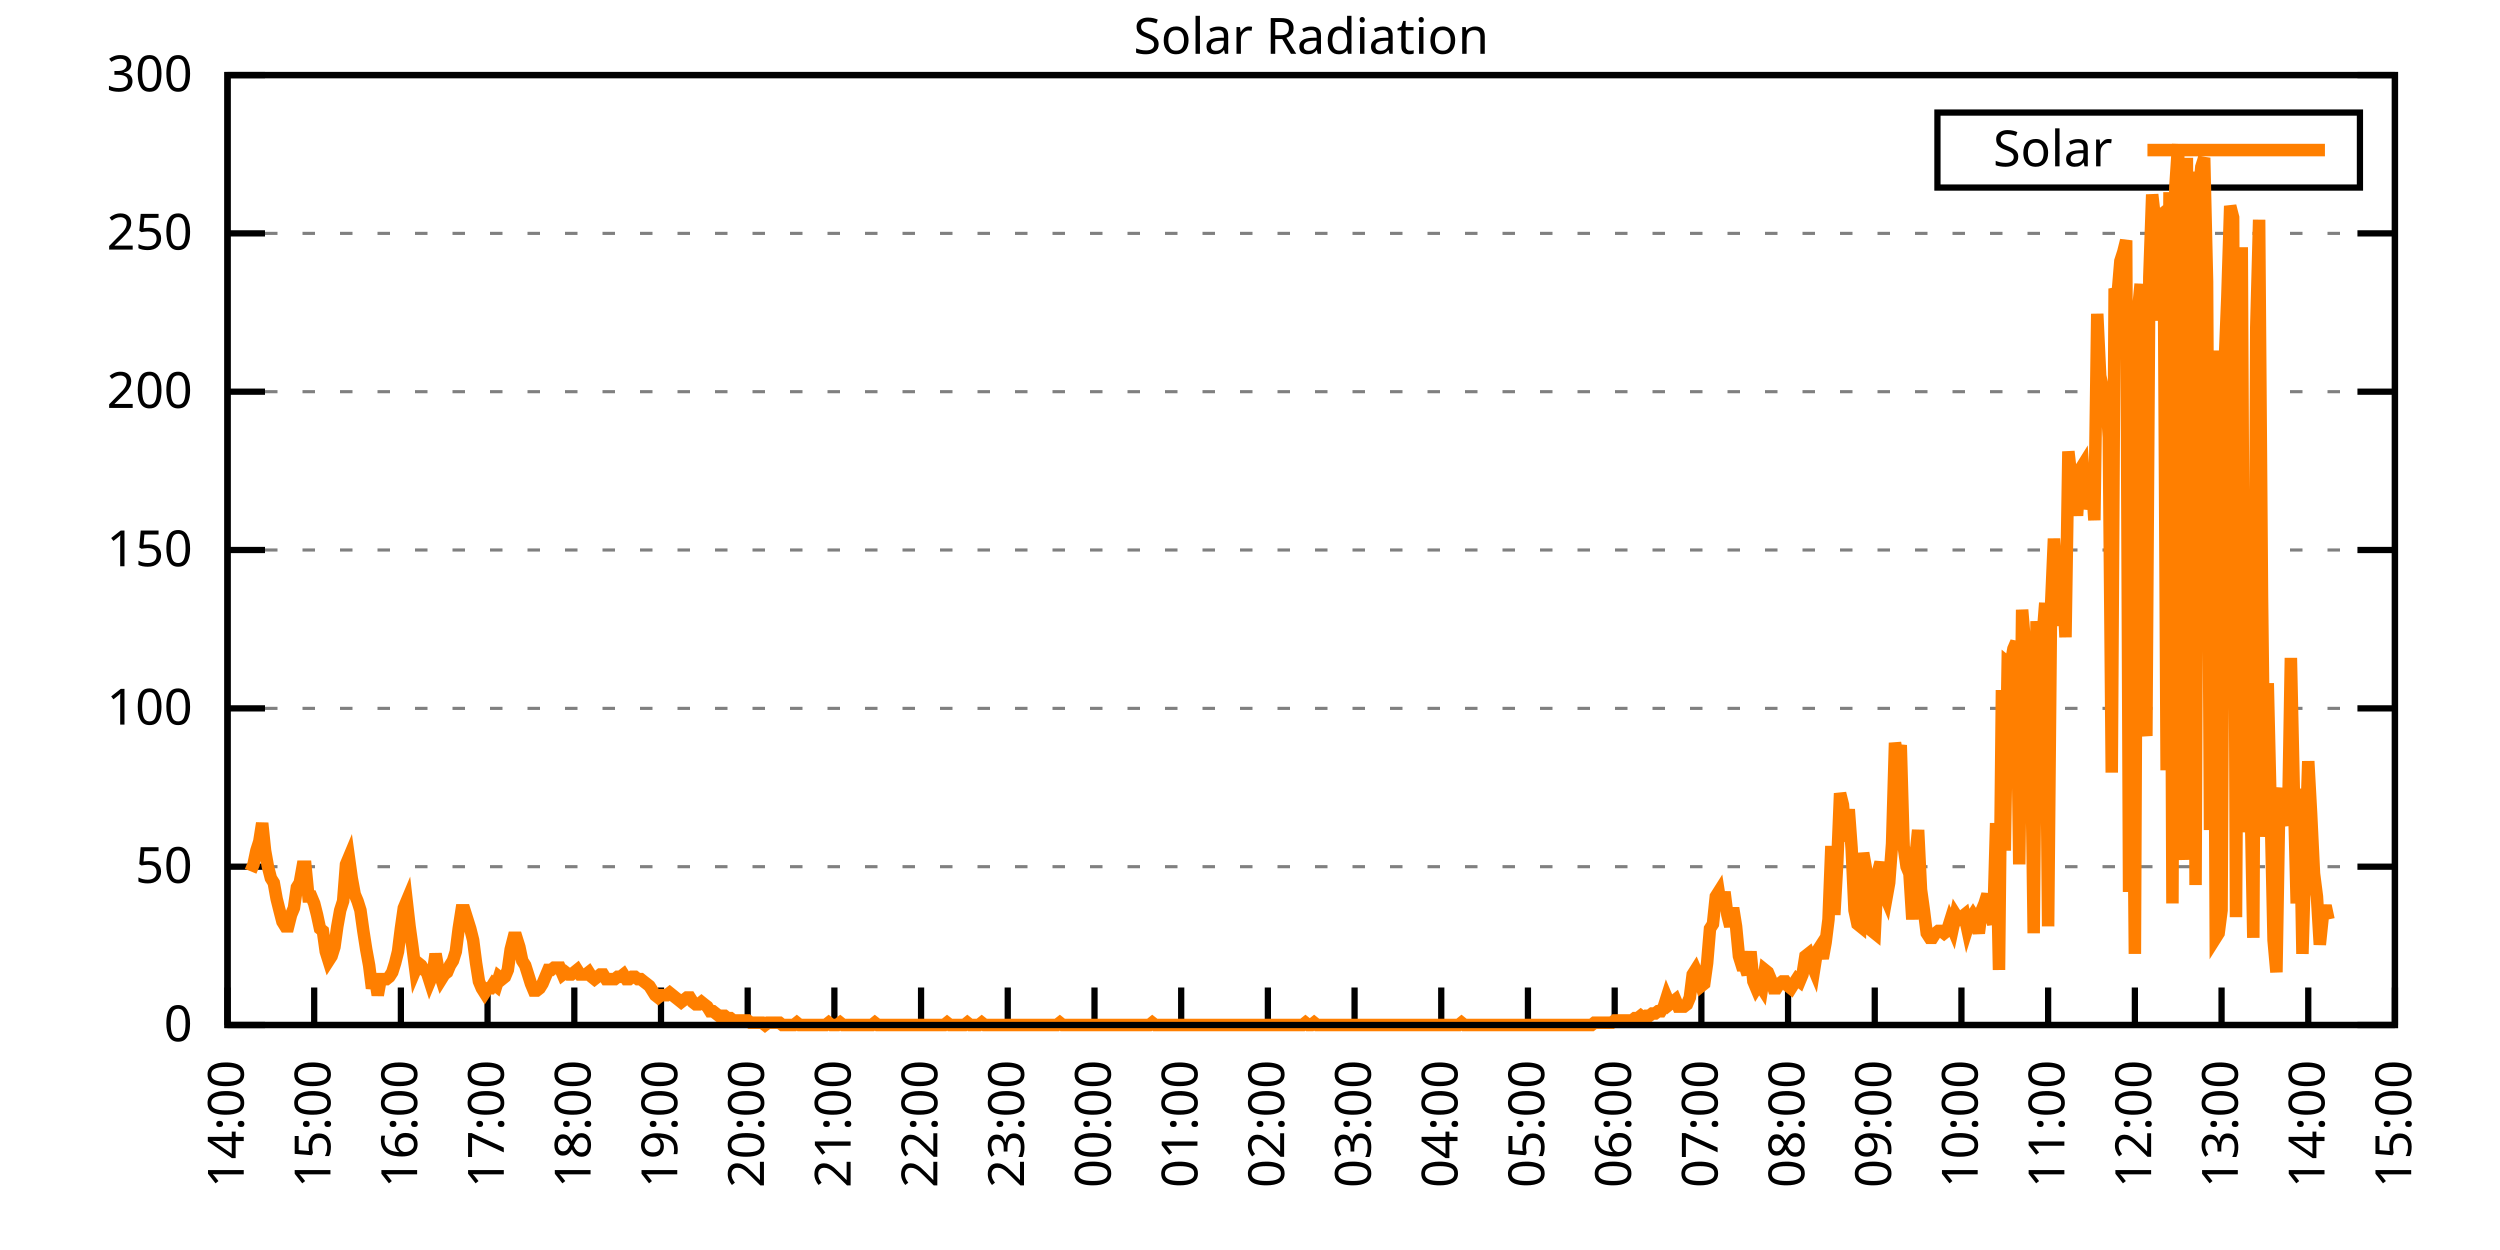
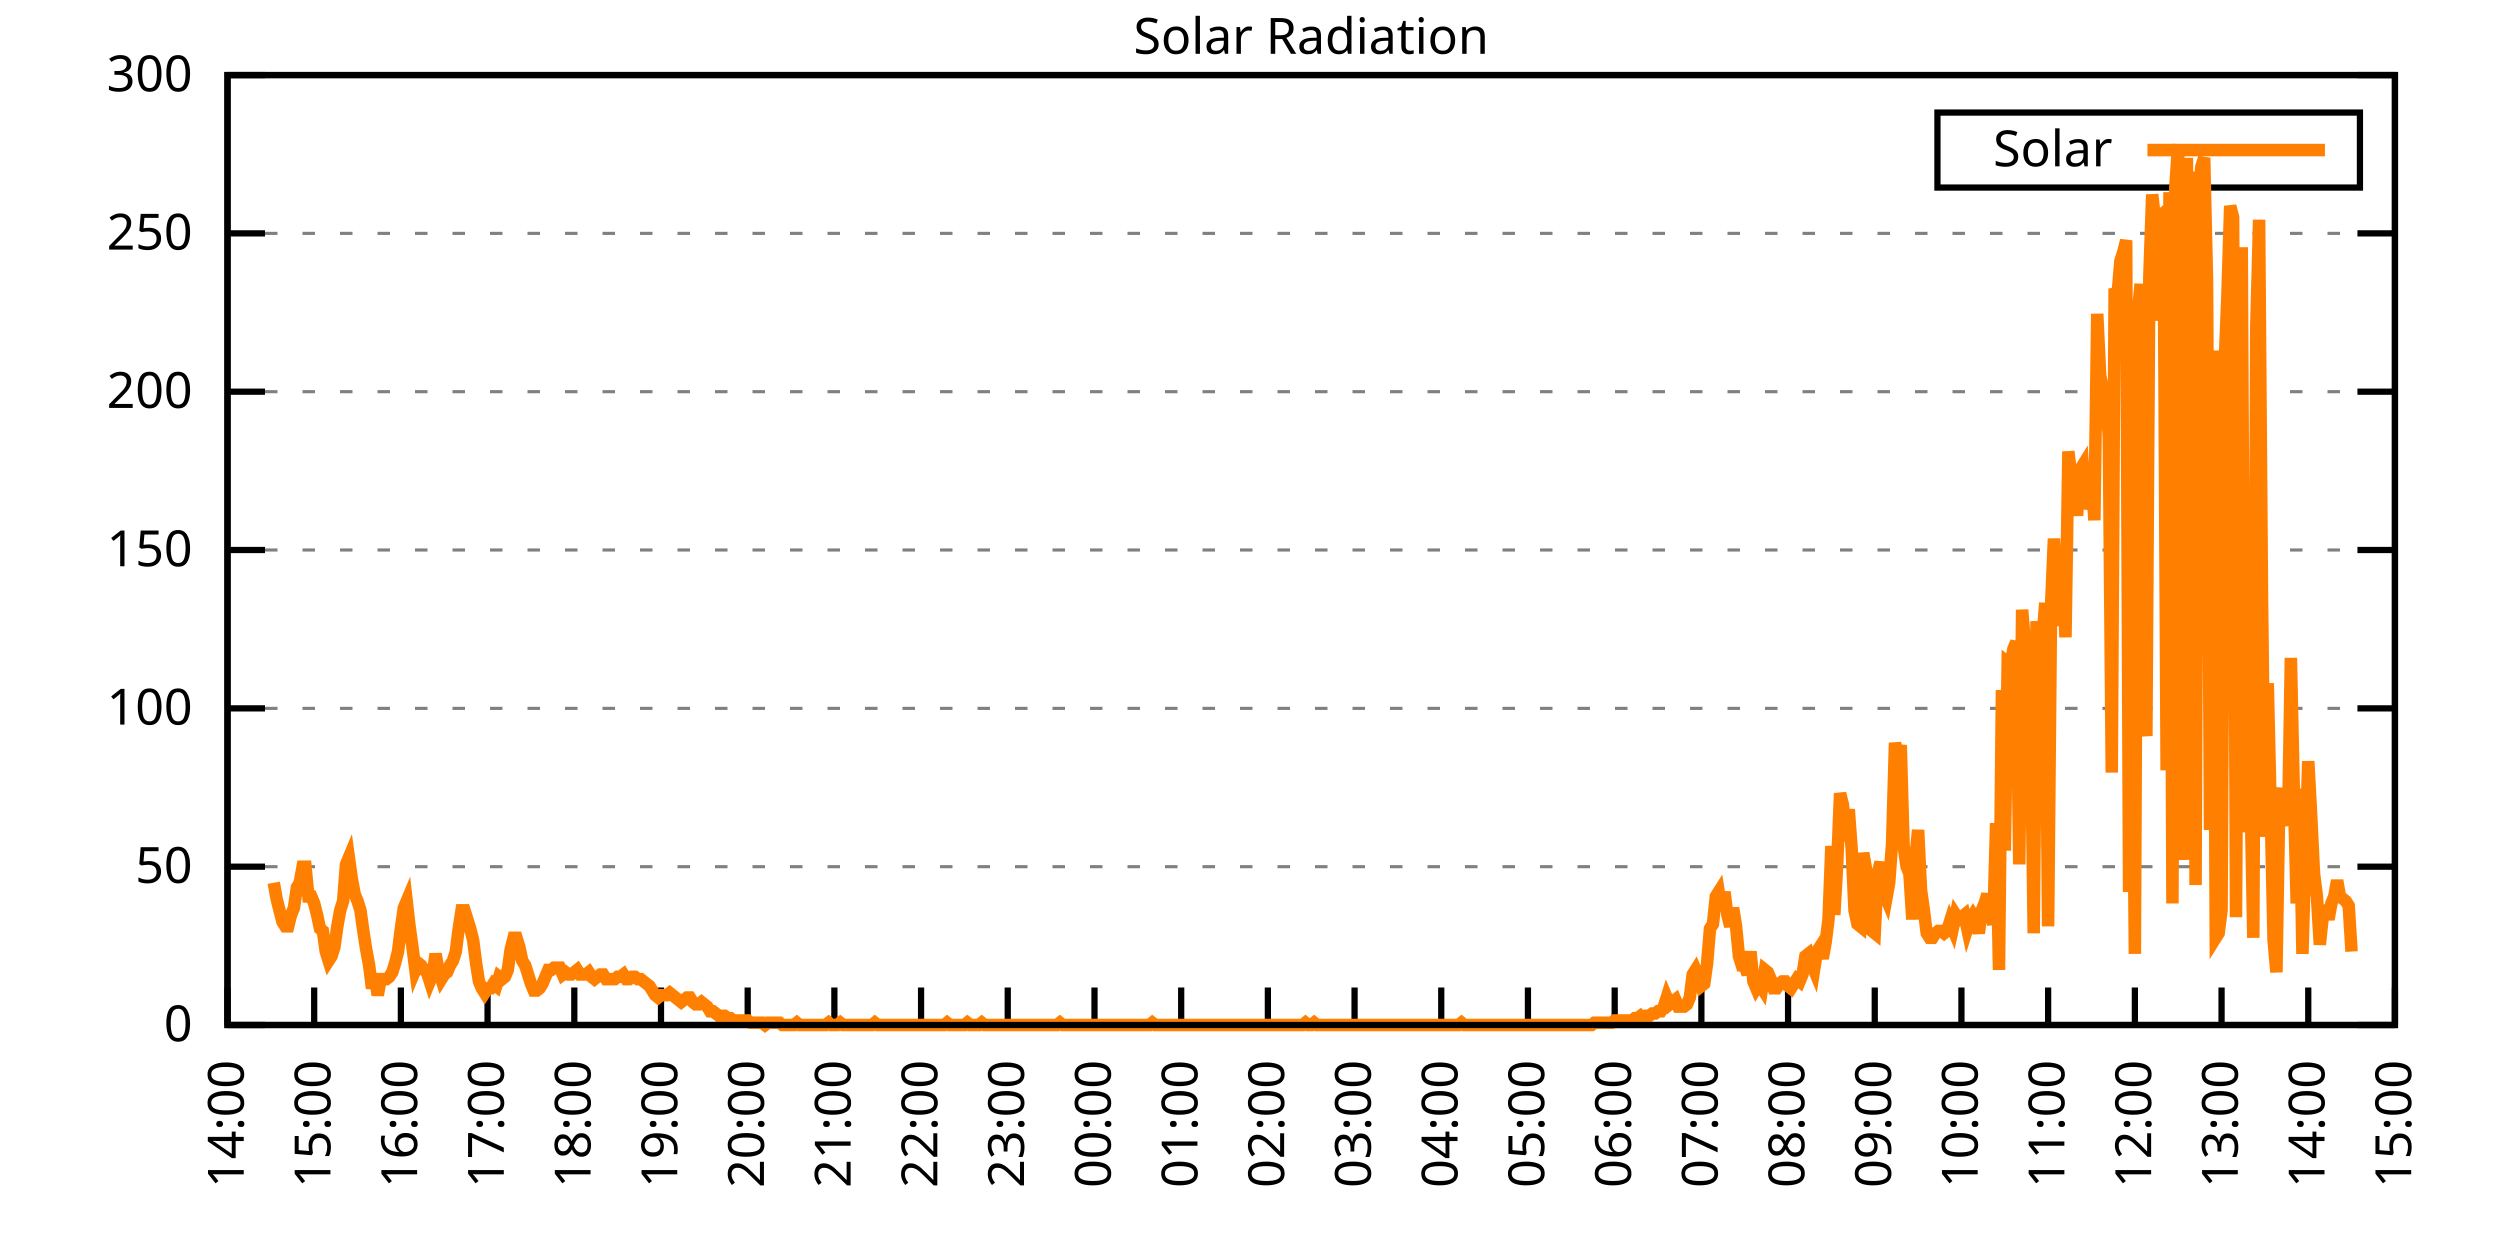
<svg xmlns="http://www.w3.org/2000/svg" xmlns:xlink="http://www.w3.org/1999/xlink" width="400" height="200" viewBox="0 0 400 200">
  <g id="gnuplot_canvas">
    <rect x="0" y="0" width="400" height="200" fill="none" />
    <defs>
      <circle id="gpDot" r="0.5" stroke-width="0.5" stroke="currentColor" />
      <path id="gpPt0" stroke-width="0.333" stroke="currentColor" d="M-1,0 h2 M0,-1 v2" />
      <path id="gpPt1" stroke-width="0.333" stroke="currentColor" d="M-1,-1 L1,1 M1,-1 L-1,1" />
      <path id="gpPt2" stroke-width="0.333" stroke="currentColor" d="M-1,0 L1,0 M0,-1 L0,1 M-1,-1 L1,1 M-1,1 L1,-1" />
      <rect id="gpPt3" stroke-width="0.333" stroke="currentColor" x="-1" y="-1" width="2" height="2" />
      <rect id="gpPt4" stroke-width="0.333" stroke="currentColor" fill="currentColor" x="-1" y="-1" width="2" height="2" />
      <circle id="gpPt5" stroke-width="0.333" stroke="currentColor" cx="0" cy="0" r="1" />
      <use xlink:href="#gpPt5" id="gpPt6" fill="currentColor" stroke="none" />
      <path id="gpPt7" stroke-width="0.333" stroke="currentColor" d="M0,-1.33 L-1.33,0.67 L1.33,0.67 z" />
      <use xlink:href="#gpPt7" id="gpPt8" fill="currentColor" stroke="none" />
      <use xlink:href="#gpPt7" id="gpPt9" stroke="currentColor" transform="rotate(180)" />
      <use xlink:href="#gpPt9" id="gpPt10" fill="currentColor" stroke="none" />
      <use xlink:href="#gpPt3" id="gpPt11" stroke="currentColor" transform="rotate(45)" />
      <use xlink:href="#gpPt11" id="gpPt12" fill="currentColor" stroke="none" />
      <path id="gpPt13" stroke-width="0.333" stroke="currentColor" d="M0,1.330 L1.265,0.411 L0.782,-1.067 L-0.782,-1.076 L-1.265,0.411 z" />
      <use xlink:href="#gpPt13" id="gpPt14" fill="currentColor" stroke="none" />
      <filter id="textbox" filterUnits="objectBoundingBox" x="0" y="0" height="1" width="1">
        <feFlood flood-color="white" flood-opacity="1" result="bgnd" />
        <feComposite in="SourceGraphic" in2="bgnd" operator="atop" />
      </filter>
      <filter id="greybox" filterUnits="objectBoundingBox" x="0" y="0" height="1" width="1">
        <feFlood flood-color="lightgrey" flood-opacity="1" result="grey" />
        <feComposite in="SourceGraphic" in2="grey" operator="atop" />
      </filter>
    </defs>
    <g fill="none" color="white" stroke="currentColor" stroke-width="1.00" stroke-linecap="butt" stroke-linejoin="miter">
</g>
    <g fill="none" color="black" stroke="currentColor" stroke-width="1.00" stroke-linecap="butt" stroke-linejoin="miter">
      <g stroke="none" shape-rendering="crispEdges">
        <polygon fill="rgb(255, 255, 255)" points="36.40,164.00 383.18,164.00 383.18,12.02 36.40,12.02 " />
      </g>
    </g>
    <g fill="none" color="black" stroke="currentColor" stroke-width="1.00" stroke-linecap="butt" stroke-linejoin="miter">
</g>
    <g fill="none" color="black" stroke="black" stroke-width="0.50" stroke-linecap="butt" stroke-linejoin="miter">
</g>
    <g fill="none" color="gray" stroke="currentColor" stroke-width="0.50" stroke-linecap="butt" stroke-linejoin="miter">
      <path stroke="gray" stroke-dasharray="2,4" class="gridline" d="M36.40,164.00 L383.19,164.00  " />
    </g>
    <g fill="none" color="gray" stroke="gray" stroke-width="1.00" stroke-linecap="butt" stroke-linejoin="miter">
</g>
    <g fill="none" color="black" stroke="currentColor" stroke-width="1.00" stroke-linecap="butt" stroke-linejoin="miter">
      <path stroke="black" d="M36.40,164.00 L42.40,164.00 M383.19,164.00 L377.19,164.00  " />
      <g transform="translate(30.80,166.60)" stroke="none" fill="black" font-family="Sans" font-size="8.00" text-anchor="end">
        <text>
          <tspan font-family="Sans"> 0</tspan>
        </text>
      </g>
    </g>
    <g fill="none" color="black" stroke="currentColor" stroke-width="1.00" stroke-linecap="butt" stroke-linejoin="miter">
</g>
    <g fill="none" color="black" stroke="black" stroke-width="0.50" stroke-linecap="butt" stroke-linejoin="miter">
</g>
    <g fill="none" color="gray" stroke="currentColor" stroke-width="0.50" stroke-linecap="butt" stroke-linejoin="miter">
      <path stroke="gray" stroke-dasharray="2,4" class="gridline" d="M36.40,138.67 L383.19,138.67  " />
    </g>
    <g fill="none" color="gray" stroke="gray" stroke-width="1.00" stroke-linecap="butt" stroke-linejoin="miter">
</g>
    <g fill="none" color="black" stroke="currentColor" stroke-width="1.00" stroke-linecap="butt" stroke-linejoin="miter">
      <path stroke="black" d="M36.40,138.67 L42.40,138.67 M383.19,138.67 L377.19,138.67  " />
      <g transform="translate(30.80,141.27)" stroke="none" fill="black" font-family="Sans" font-size="8.00" text-anchor="end">
        <text>
          <tspan font-family="Sans"> 50</tspan>
        </text>
      </g>
    </g>
    <g fill="none" color="black" stroke="currentColor" stroke-width="1.00" stroke-linecap="butt" stroke-linejoin="miter">
</g>
    <g fill="none" color="black" stroke="black" stroke-width="0.50" stroke-linecap="butt" stroke-linejoin="miter">
</g>
    <g fill="none" color="gray" stroke="currentColor" stroke-width="0.50" stroke-linecap="butt" stroke-linejoin="miter">
      <path stroke="gray" stroke-dasharray="2,4" class="gridline" d="M36.40,113.34 L383.19,113.34  " />
    </g>
    <g fill="none" color="gray" stroke="gray" stroke-width="1.00" stroke-linecap="butt" stroke-linejoin="miter">
</g>
    <g fill="none" color="black" stroke="currentColor" stroke-width="1.00" stroke-linecap="butt" stroke-linejoin="miter">
      <path stroke="black" d="M36.40,113.34 L42.40,113.34 M383.19,113.34 L377.19,113.34  " />
      <g transform="translate(30.80,115.94)" stroke="none" fill="black" font-family="Sans" font-size="8.00" text-anchor="end">
        <text>
          <tspan font-family="Sans"> 100</tspan>
        </text>
      </g>
    </g>
    <g fill="none" color="black" stroke="currentColor" stroke-width="1.00" stroke-linecap="butt" stroke-linejoin="miter">
</g>
    <g fill="none" color="black" stroke="black" stroke-width="0.50" stroke-linecap="butt" stroke-linejoin="miter">
</g>
    <g fill="none" color="gray" stroke="currentColor" stroke-width="0.50" stroke-linecap="butt" stroke-linejoin="miter">
      <path stroke="gray" stroke-dasharray="2,4" class="gridline" d="M36.40,88.00 L383.19,88.00  " />
    </g>
    <g fill="none" color="gray" stroke="gray" stroke-width="1.00" stroke-linecap="butt" stroke-linejoin="miter">
</g>
    <g fill="none" color="black" stroke="currentColor" stroke-width="1.00" stroke-linecap="butt" stroke-linejoin="miter">
      <path stroke="black" d="M36.40,88.00 L42.40,88.00 M383.19,88.00 L377.19,88.00  " />
      <g transform="translate(30.80,90.60)" stroke="none" fill="black" font-family="Sans" font-size="8.00" text-anchor="end">
        <text>
          <tspan font-family="Sans"> 150</tspan>
        </text>
      </g>
    </g>
    <g fill="none" color="black" stroke="currentColor" stroke-width="1.00" stroke-linecap="butt" stroke-linejoin="miter">
</g>
    <g fill="none" color="black" stroke="black" stroke-width="0.50" stroke-linecap="butt" stroke-linejoin="miter">
</g>
    <g fill="none" color="gray" stroke="currentColor" stroke-width="0.50" stroke-linecap="butt" stroke-linejoin="miter">
      <path stroke="gray" stroke-dasharray="2,4" class="gridline" d="M36.40,62.67 L383.19,62.67  " />
    </g>
    <g fill="none" color="gray" stroke="gray" stroke-width="1.00" stroke-linecap="butt" stroke-linejoin="miter">
</g>
    <g fill="none" color="black" stroke="currentColor" stroke-width="1.00" stroke-linecap="butt" stroke-linejoin="miter">
      <path stroke="black" d="M36.40,62.67 L42.40,62.67 M383.19,62.67 L377.19,62.67  " />
      <g transform="translate(30.80,65.27)" stroke="none" fill="black" font-family="Sans" font-size="8.00" text-anchor="end">
        <text>
          <tspan font-family="Sans"> 200</tspan>
        </text>
      </g>
    </g>
    <g fill="none" color="black" stroke="currentColor" stroke-width="1.00" stroke-linecap="butt" stroke-linejoin="miter">
</g>
    <g fill="none" color="black" stroke="black" stroke-width="0.50" stroke-linecap="butt" stroke-linejoin="miter">
</g>
    <g fill="none" color="gray" stroke="currentColor" stroke-width="0.50" stroke-linecap="butt" stroke-linejoin="miter">
      <path stroke="gray" stroke-dasharray="2,4" class="gridline" d="M36.40,37.34 L383.19,37.34  " />
    </g>
    <g fill="none" color="gray" stroke="gray" stroke-width="1.00" stroke-linecap="butt" stroke-linejoin="miter">
</g>
    <g fill="none" color="black" stroke="currentColor" stroke-width="1.00" stroke-linecap="butt" stroke-linejoin="miter">
      <path stroke="black" d="M36.40,37.34 L42.40,37.34 M383.19,37.34 L377.19,37.34  " />
      <g transform="translate(30.80,39.94)" stroke="none" fill="black" font-family="Sans" font-size="8.00" text-anchor="end">
        <text>
          <tspan font-family="Sans"> 250</tspan>
        </text>
      </g>
    </g>
    <g fill="none" color="black" stroke="currentColor" stroke-width="1.00" stroke-linecap="butt" stroke-linejoin="miter">
</g>
    <g fill="none" color="black" stroke="black" stroke-width="0.50" stroke-linecap="butt" stroke-linejoin="miter">
</g>
    <g fill="none" color="gray" stroke="currentColor" stroke-width="0.50" stroke-linecap="butt" stroke-linejoin="miter">
      <path stroke="gray" stroke-dasharray="2,4" class="gridline" d="M36.40,12.01 L383.19,12.01  " />
    </g>
    <g fill="none" color="gray" stroke="gray" stroke-width="1.00" stroke-linecap="butt" stroke-linejoin="miter">
</g>
    <g fill="none" color="black" stroke="currentColor" stroke-width="1.00" stroke-linecap="butt" stroke-linejoin="miter">
      <path stroke="black" d="M36.40,12.01 L42.40,12.01 M383.19,12.01 L377.19,12.01  " />
      <g transform="translate(30.80,14.61)" stroke="none" fill="black" font-family="Sans" font-size="8.00" text-anchor="end">
        <text>
          <tspan font-family="Sans"> 300</tspan>
        </text>
      </g>
    </g>
    <g fill="none" color="black" stroke="currentColor" stroke-width="1.00" stroke-linecap="butt" stroke-linejoin="miter">
      <path stroke="black" d="M36.40,164.00 L36.40,158.00  " />
      <g transform="translate(39.00,169.60) rotate(270.00)" stroke="none" fill="black" font-family="Sans" font-size="8.00" text-anchor="end">
        <text>
          <tspan font-family="Sans">14:00</tspan>
        </text>
      </g>
    </g>
    <g fill="none" color="black" stroke="currentColor" stroke-width="1.00" stroke-linecap="butt" stroke-linejoin="miter">
      <path stroke="black" d="M50.27,164.00 L50.27,158.00  " />
      <g transform="translate(52.87,169.60) rotate(270.00)" stroke="none" fill="black" font-family="Sans" font-size="8.00" text-anchor="end">
        <text>
          <tspan font-family="Sans">15:00</tspan>
        </text>
      </g>
    </g>
    <g fill="none" color="black" stroke="currentColor" stroke-width="1.00" stroke-linecap="butt" stroke-linejoin="miter">
      <path stroke="black" d="M64.14,164.00 L64.14,158.00  " />
      <g transform="translate(66.74,169.60) rotate(270.00)" stroke="none" fill="black" font-family="Sans" font-size="8.00" text-anchor="end">
        <text>
          <tspan font-family="Sans">16:00</tspan>
        </text>
      </g>
    </g>
    <g fill="none" color="black" stroke="currentColor" stroke-width="1.00" stroke-linecap="butt" stroke-linejoin="miter">
      <path stroke="black" d="M78.01,164.00 L78.01,158.00  " />
      <g transform="translate(80.61,169.60) rotate(270.00)" stroke="none" fill="black" font-family="Sans" font-size="8.00" text-anchor="end">
        <text>
          <tspan font-family="Sans">17:00</tspan>
        </text>
      </g>
    </g>
    <g fill="none" color="black" stroke="currentColor" stroke-width="1.00" stroke-linecap="butt" stroke-linejoin="miter">
      <path stroke="black" d="M91.89,164.00 L91.89,158.00  " />
      <g transform="translate(94.49,169.60) rotate(270.00)" stroke="none" fill="black" font-family="Sans" font-size="8.00" text-anchor="end">
        <text>
          <tspan font-family="Sans">18:00</tspan>
        </text>
      </g>
    </g>
    <g fill="none" color="black" stroke="currentColor" stroke-width="1.00" stroke-linecap="butt" stroke-linejoin="miter">
      <path stroke="black" d="M105.76,164.00 L105.76,158.00  " />
      <g transform="translate(108.36,169.60) rotate(270.00)" stroke="none" fill="black" font-family="Sans" font-size="8.00" text-anchor="end">
        <text>
          <tspan font-family="Sans">19:00</tspan>
        </text>
      </g>
    </g>
    <g fill="none" color="black" stroke="currentColor" stroke-width="1.00" stroke-linecap="butt" stroke-linejoin="miter">
      <path stroke="black" d="M119.63,164.00 L119.63,158.00  " />
      <g transform="translate(122.23,169.60) rotate(270.00)" stroke="none" fill="black" font-family="Sans" font-size="8.00" text-anchor="end">
        <text>
          <tspan font-family="Sans">20:00</tspan>
        </text>
      </g>
    </g>
    <g fill="none" color="black" stroke="currentColor" stroke-width="1.00" stroke-linecap="butt" stroke-linejoin="miter">
      <path stroke="black" d="M133.50,164.00 L133.50,158.00  " />
      <g transform="translate(136.10,169.60) rotate(270.00)" stroke="none" fill="black" font-family="Sans" font-size="8.00" text-anchor="end">
        <text>
          <tspan font-family="Sans">21:00</tspan>
        </text>
      </g>
    </g>
    <g fill="none" color="black" stroke="currentColor" stroke-width="1.00" stroke-linecap="butt" stroke-linejoin="miter">
      <path stroke="black" d="M147.37,164.00 L147.37,158.00  " />
      <g transform="translate(149.97,169.60) rotate(270.00)" stroke="none" fill="black" font-family="Sans" font-size="8.00" text-anchor="end">
        <text>
          <tspan font-family="Sans">22:00</tspan>
        </text>
      </g>
    </g>
    <g fill="none" color="black" stroke="currentColor" stroke-width="1.00" stroke-linecap="butt" stroke-linejoin="miter">
      <path stroke="black" d="M161.24,164.00 L161.24,158.00  " />
      <g transform="translate(163.84,169.60) rotate(270.00)" stroke="none" fill="black" font-family="Sans" font-size="8.00" text-anchor="end">
        <text>
          <tspan font-family="Sans">23:00</tspan>
        </text>
      </g>
    </g>
    <g fill="none" color="black" stroke="currentColor" stroke-width="1.00" stroke-linecap="butt" stroke-linejoin="miter">
      <path stroke="black" d="M175.12,164.00 L175.12,158.00  " />
      <g transform="translate(177.72,169.60) rotate(270.00)" stroke="none" fill="black" font-family="Sans" font-size="8.00" text-anchor="end">
        <text>
          <tspan font-family="Sans">00:00</tspan>
        </text>
      </g>
    </g>
    <g fill="none" color="black" stroke="currentColor" stroke-width="1.00" stroke-linecap="butt" stroke-linejoin="miter">
      <path stroke="black" d="M188.99,164.00 L188.99,158.00  " />
      <g transform="translate(191.59,169.60) rotate(270.00)" stroke="none" fill="black" font-family="Sans" font-size="8.00" text-anchor="end">
        <text>
          <tspan font-family="Sans">01:00</tspan>
        </text>
      </g>
    </g>
    <g fill="none" color="black" stroke="currentColor" stroke-width="1.00" stroke-linecap="butt" stroke-linejoin="miter">
      <path stroke="black" d="M202.86,164.00 L202.86,158.00  " />
      <g transform="translate(205.46,169.60) rotate(270.00)" stroke="none" fill="black" font-family="Sans" font-size="8.00" text-anchor="end">
        <text>
          <tspan font-family="Sans">02:00</tspan>
        </text>
      </g>
    </g>
    <g fill="none" color="black" stroke="currentColor" stroke-width="1.00" stroke-linecap="butt" stroke-linejoin="miter">
      <path stroke="black" d="M216.73,164.00 L216.73,158.00  " />
      <g transform="translate(219.33,169.60) rotate(270.00)" stroke="none" fill="black" font-family="Sans" font-size="8.00" text-anchor="end">
        <text>
          <tspan font-family="Sans">03:00</tspan>
        </text>
      </g>
    </g>
    <g fill="none" color="black" stroke="currentColor" stroke-width="1.00" stroke-linecap="butt" stroke-linejoin="miter">
      <path stroke="black" d="M230.60,164.00 L230.60,158.00  " />
      <g transform="translate(233.20,169.60) rotate(270.00)" stroke="none" fill="black" font-family="Sans" font-size="8.00" text-anchor="end">
        <text>
          <tspan font-family="Sans">04:00</tspan>
        </text>
      </g>
    </g>
    <g fill="none" color="black" stroke="currentColor" stroke-width="1.00" stroke-linecap="butt" stroke-linejoin="miter">
      <path stroke="black" d="M244.47,164.00 L244.47,158.00  " />
      <g transform="translate(247.07,169.60) rotate(270.00)" stroke="none" fill="black" font-family="Sans" font-size="8.00" text-anchor="end">
        <text>
          <tspan font-family="Sans">05:00</tspan>
        </text>
      </g>
    </g>
    <g fill="none" color="black" stroke="currentColor" stroke-width="1.00" stroke-linecap="butt" stroke-linejoin="miter">
      <path stroke="black" d="M258.35,164.00 L258.35,158.00  " />
      <g transform="translate(260.95,169.60) rotate(270.00)" stroke="none" fill="black" font-family="Sans" font-size="8.00" text-anchor="end">
        <text>
          <tspan font-family="Sans">06:00</tspan>
        </text>
      </g>
    </g>
    <g fill="none" color="black" stroke="currentColor" stroke-width="1.00" stroke-linecap="butt" stroke-linejoin="miter">
      <path stroke="black" d="M272.22,164.00 L272.22,158.00  " />
      <g transform="translate(274.82,169.60) rotate(270.00)" stroke="none" fill="black" font-family="Sans" font-size="8.00" text-anchor="end">
        <text>
          <tspan font-family="Sans">07:00</tspan>
        </text>
      </g>
    </g>
    <g fill="none" color="black" stroke="currentColor" stroke-width="1.00" stroke-linecap="butt" stroke-linejoin="miter">
      <path stroke="black" d="M286.09,164.00 L286.09,158.00  " />
      <g transform="translate(288.69,169.60) rotate(270.00)" stroke="none" fill="black" font-family="Sans" font-size="8.00" text-anchor="end">
        <text>
          <tspan font-family="Sans">08:00</tspan>
        </text>
      </g>
    </g>
    <g fill="none" color="black" stroke="currentColor" stroke-width="1.00" stroke-linecap="butt" stroke-linejoin="miter">
      <path stroke="black" d="M299.96,164.00 L299.96,158.00  " />
      <g transform="translate(302.56,169.60) rotate(270.00)" stroke="none" fill="black" font-family="Sans" font-size="8.00" text-anchor="end">
        <text>
          <tspan font-family="Sans">09:00</tspan>
        </text>
      </g>
    </g>
    <g fill="none" color="black" stroke="currentColor" stroke-width="1.00" stroke-linecap="butt" stroke-linejoin="miter">
      <path stroke="black" d="M313.83,164.00 L313.83,158.00  " />
      <g transform="translate(316.43,169.60) rotate(270.00)" stroke="none" fill="black" font-family="Sans" font-size="8.00" text-anchor="end">
        <text>
          <tspan font-family="Sans">10:00</tspan>
        </text>
      </g>
    </g>
    <g fill="none" color="black" stroke="currentColor" stroke-width="1.00" stroke-linecap="butt" stroke-linejoin="miter">
      <path stroke="black" d="M327.70,164.00 L327.70,158.00  " />
      <g transform="translate(330.30,169.60) rotate(270.00)" stroke="none" fill="black" font-family="Sans" font-size="8.00" text-anchor="end">
        <text>
          <tspan font-family="Sans">11:00</tspan>
        </text>
      </g>
    </g>
    <g fill="none" color="black" stroke="currentColor" stroke-width="1.00" stroke-linecap="butt" stroke-linejoin="miter">
      <path stroke="black" d="M341.58,164.00 L341.58,158.00  " />
      <g transform="translate(344.18,169.60) rotate(270.00)" stroke="none" fill="black" font-family="Sans" font-size="8.00" text-anchor="end">
        <text>
          <tspan font-family="Sans">12:00</tspan>
        </text>
      </g>
    </g>
    <g fill="none" color="black" stroke="currentColor" stroke-width="1.00" stroke-linecap="butt" stroke-linejoin="miter">
      <path stroke="black" d="M355.45,164.00 L355.45,158.00  " />
      <g transform="translate(358.05,169.60) rotate(270.00)" stroke="none" fill="black" font-family="Sans" font-size="8.00" text-anchor="end">
        <text>
          <tspan font-family="Sans">13:00</tspan>
        </text>
      </g>
    </g>
    <g fill="none" color="black" stroke="currentColor" stroke-width="1.00" stroke-linecap="butt" stroke-linejoin="miter">
      <path stroke="black" d="M369.32,164.00 L369.32,158.00  " />
      <g transform="translate(371.92,169.60) rotate(270.00)" stroke="none" fill="black" font-family="Sans" font-size="8.00" text-anchor="end">
        <text>
          <tspan font-family="Sans">14:00</tspan>
        </text>
      </g>
    </g>
    <g fill="none" color="black" stroke="currentColor" stroke-width="1.00" stroke-linecap="butt" stroke-linejoin="miter">
      <path stroke="black" d="M383.19,164.00 L383.19,158.00  " />
      <g transform="translate(385.79,169.60) rotate(270.00)" stroke="none" fill="black" font-family="Sans" font-size="8.00" text-anchor="end">
        <text>
          <tspan font-family="Sans">15:00</tspan>
        </text>
      </g>
    </g>
    <g fill="none" color="black" stroke="currentColor" stroke-width="1.00" stroke-linecap="butt" stroke-linejoin="miter">
</g>
    <g fill="none" color="black" stroke="currentColor" stroke-width="1.00" stroke-linecap="butt" stroke-linejoin="miter">
      <path stroke="black" d="M36.40,12.01 L36.40,164.00 L383.19,164.00 L383.19,12.01 L36.40,12.01 Z  " />
    </g>
    <g fill="none" color="black" stroke="currentColor" stroke-width="1.00" stroke-linecap="butt" stroke-linejoin="miter">
</g>
    <g fill="none" color="black" stroke="currentColor" stroke-width="1.00" stroke-linecap="butt" stroke-linejoin="miter">
      <path stroke="black" d="M309.99,30.01 L309.99,18.01 L377.59,18.01 L377.59,30.01 L309.99,30.01 Z  " />
    </g>
    <g id="Solar_Radiation_plot_1">
      <g fill="none" color="white" stroke="black" stroke-width="2.00" stroke-linecap="butt" stroke-linejoin="miter">
</g>
      <g fill="none" color="black" stroke="currentColor" stroke-width="2.00" stroke-linecap="butt" stroke-linejoin="miter">
        <g transform="translate(337.99,26.61)" stroke="none" fill="black" font-family="Sans" font-size="8.00" text-anchor="end">
          <text>
            <tspan font-family="Sans">Solar</tspan>
          </text>
        </g>
      </g>
      <g fill="none" color="black" stroke="currentColor" stroke-width="2.00" stroke-linecap="butt" stroke-linejoin="miter">
-         <path stroke="rgb(255, 127,   0)" d="M343.59,24.01 L371.99,24.01 M40.10,139.41 L40.56,138.30 L41.02,136.10 L41.49,134.63 L41.95,131.70 L42.41,136.10   L42.87,138.67 L43.34,140.51 L43.80,141.24 L44.26,143.81 L44.72,145.65 L45.19,147.48 L45.65,148.22 L46.11,148.22   L46.57,146.38 L47.03,145.28 L47.50,141.98 L47.96,141.24 L48.42,138.67 L48.88,138.67 L49.35,143.44 L49.81,143.44   L50.27,144.55 L50.73,146.38 L51.20,148.58 L51.66,148.95 L52.12,152.25 L52.58,153.72 L53.05,152.99 L53.51,151.52   L53.97,148.22 L54.43,145.65 L54.90,144.18 L55.36,138.30 L55.82,137.20 L56.28,140.51 L56.75,143.08 L57.21,144.18   L57.67,145.65 L58.13,148.95 L58.59,151.89 L59.06,154.46 L59.52,158.13 L59.98,156.29 L60.44,159.23 L60.91,156.66   L61.37,156.66 L61.83,156.66 L62.29,156.29 L62.76,155.56 L63.22,154.09 L63.68,152.25 L64.14,148.58 L64.61,145.28   L65.07,144.18 L65.53,148.22 L65.99,151.52 L66.46,155.19 L66.92,154.09 L67.38,154.46 L67.84,155.19 L68.30,155.56   L68.77,157.03 L69.23,155.92 L69.69,152.62 L70.15,155.19 L70.62,156.66 L71.08,155.92 L71.54,155.56 L72.00,154.46   L72.47,153.72 L72.93,152.25 L73.39,148.58 L73.85,145.65 L74.32,145.65 L74.78,147.11 L75.24,148.58 L75.70,150.42   L76.17,154.09 L76.63,157.03 L77.09,158.13 L77.55,158.86 L78.01,158.13 L78.48,158.13 L78.94,157.39 L79.40,157.76   L79.86,156.29 L80.33,156.66 L80.79,156.29 L81.25,155.19 L81.71,151.89 L82.18,150.05 L82.64,150.05 L83.10,151.52   L83.56,153.72 L84.03,154.46 L84.49,155.92 L84.95,157.39 L85.41,158.49 L85.88,158.49 L86.34,158.13 L86.80,157.39   L87.26,156.29 L87.72,155.19 L88.19,155.19 L88.65,154.82 L89.11,154.82 L89.57,154.82 L90.04,155.92 L90.50,155.56   L90.96,155.92 L91.42,155.92 L91.89,155.56 L92.35,155.19 L92.81,155.92 L93.27,155.92 L93.74,155.92 L94.20,155.56   L94.66,156.29 L95.12,156.66 L95.59,156.29 L96.05,155.92 L96.51,155.92 L96.97,156.66 L97.44,156.66 L97.90,156.66   L98.36,156.66 L98.82,156.29 L99.28,156.29 L99.75,155.92 L100.21,156.66 L100.67,156.66 L101.13,156.29 L101.60,156.29   L102.06,156.66 L102.52,156.66 L102.98,157.03 L103.45,157.39 L103.91,157.76 L104.37,158.49 L104.83,159.23 L105.30,159.60   L105.76,159.23 L106.22,159.23 L106.68,159.23 L107.15,158.86 L107.61,159.23 L108.07,159.60 L108.53,159.96 L108.99,160.33   L109.46,159.96 L109.92,159.60 L110.38,159.60 L110.84,160.33 L111.31,160.70 L111.77,160.70 L112.23,160.33 L112.69,160.70   L113.16,161.06 L113.62,161.80 L114.08,161.80 L114.54,162.16 L115.01,162.53 L115.47,162.53 L115.93,162.53 L116.39,162.90   L116.86,162.90 L117.32,163.27 L117.78,163.27 L118.24,163.27 L118.70,163.27 L119.17,163.27 L119.63,163.27 L120.09,163.63   L120.55,163.63 L121.02,163.63 L121.48,163.63 L121.94,163.63 L122.40,164.00 L122.87,163.63 L123.33,163.63 L123.79,163.63   L124.25,163.63 L124.72,163.63 L125.18,164.00 L125.64,164.00 L126.10,164.00 L126.57,164.00 L127.03,164.00 L127.49,163.63   L127.95,164.00 L128.41,164.00 L128.88,164.00 L129.34,164.00 L129.80,164.00 L130.26,164.00 L130.73,164.00 L131.19,164.00   L131.65,164.00 L132.11,164.00 L132.58,163.63 L133.04,164.00 L133.50,164.00 L133.96,164.00 L134.43,163.63 L134.89,164.00   L135.35,164.00 L135.81,164.00 L136.28,164.00 L136.74,164.00 L137.20,164.00 L137.66,164.00 L138.13,164.00 L138.59,164.00   L139.05,164.00 L139.51,164.00 L139.97,163.63 L140.44,164.00 L140.90,164.00 L141.36,164.00 L141.82,164.00 L142.29,164.00   L142.75,164.00 L143.21,164.00 L143.67,164.00 L144.14,164.00 L144.60,164.00 L145.06,164.00 L145.52,164.00 L145.99,164.00   L146.45,164.00 L146.91,164.00 L147.37,164.00 L147.84,164.00 L148.30,164.00 L148.76,164.00 L149.22,164.00 L149.68,164.00   L150.15,164.00 L150.61,164.00 L151.07,164.00 L151.53,163.63 L152.00,164.00 L152.46,164.00 L152.92,164.00 L153.38,164.00   L153.85,164.00 L154.31,164.00 L154.77,163.63 L155.23,164.00 L155.70,164.00 L156.16,164.00 L156.62,164.00 L157.08,163.63   L157.55,164.00 L158.01,164.00 L158.47,164.00 L158.93,164.00 L159.39,164.00 L159.86,164.00 L160.32,164.00 L160.78,164.00   L161.24,164.00 L161.71,164.00 L162.17,164.00 L162.63,164.00 L163.09,164.00 L163.56,164.00 L164.02,164.00 L164.48,164.00   L164.94,164.00 L165.41,164.00 L165.87,164.00 L166.33,164.00 L166.79,164.00 L167.26,164.00 L167.72,164.00 L168.18,164.00   L168.64,164.00 L169.10,164.00 L169.57,163.63 L170.03,164.00 L170.49,164.00 L170.95,164.00 L171.42,164.00 L171.88,164.00   L172.34,164.00 L172.80,164.00 L173.27,164.00 L173.73,164.00 L174.19,164.00 L174.65,164.00 L175.12,164.00 L175.58,164.00   L176.04,164.00 L176.50,164.00 L176.97,164.00 L177.43,164.00 L177.89,164.00 L178.35,164.00 L178.82,164.00 L179.28,164.00   L179.74,164.00 L180.20,164.00 L180.66,164.00 L181.13,164.00 L181.59,164.00 L182.05,164.00 L182.51,164.00 L182.98,164.00   L183.44,164.00 L183.90,164.00 L184.36,163.63 L184.83,164.00 L185.29,164.00 L185.75,164.00 L186.21,164.00 L186.68,164.00   L187.14,164.00 L187.60,164.00 L188.06,164.00 L188.53,164.00 L188.99,164.00 L189.45,164.00 L189.91,164.00 L190.37,164.00   L190.84,164.00 L191.30,164.00 L191.76,164.00 L192.22,164.00 L192.69,164.00 L193.15,164.00 L193.61,164.00 L194.07,164.00   L194.54,164.00 L195.00,164.00 L195.46,164.00 L195.92,164.00 L196.39,164.00 L196.85,164.00 L197.31,164.00 L197.77,164.00   L198.24,164.00 L198.70,164.00 L199.16,164.00 L199.62,164.00 L200.08,164.00 L200.55,164.00 L201.01,164.00 L201.47,164.00   L201.93,164.00 L202.40,164.00 L202.86,164.00 L203.32,164.00 L203.78,164.00 L204.25,164.00 L204.71,164.00 L205.17,164.00   L205.63,164.00 L206.10,164.00 L206.56,164.00 L207.02,164.00 L207.48,164.00 L207.95,164.00 L208.41,164.00 L208.87,163.63   L209.33,164.00 L209.80,164.00 L210.26,163.63 L210.72,164.00 L211.18,164.00 L211.64,164.00 L212.11,164.00 L212.57,164.00   L213.03,164.00 L213.49,164.00 L213.96,164.00 L214.42,164.00 L214.88,164.00 L215.34,164.00 L215.81,164.00 L216.27,164.00   L216.73,164.00 L217.19,164.00 L217.66,164.00 L218.12,164.00 L218.58,164.00 L219.04,164.00 L219.51,164.00 L219.97,164.00   L220.43,164.00 L220.89,164.00 L221.35,164.00 L221.82,164.00 L222.28,164.00 L222.74,164.00 L223.20,164.00 L223.67,164.00   L224.13,164.00 L224.59,164.00 L225.05,164.00 L225.52,164.00 L225.98,164.00 L226.44,164.00 L226.90,164.00 L227.37,164.00   L227.83,164.00 L228.29,164.00 L228.75,164.00 L229.22,164.00 L229.68,164.00 L230.14,164.00 L230.60,164.00 L231.06,164.00   L231.53,164.00 L231.99,164.00 L232.45,164.00 L232.91,164.00 L233.38,164.00 L233.84,163.63 L234.30,164.00 L234.76,164.00   L235.23,164.00 L235.69,164.00 L236.15,164.00 L236.61,164.00 L237.08,164.00 L237.54,164.00 L238.00,164.00 L238.46,164.00   L238.93,164.00 L239.39,164.00 L239.85,164.00 L240.31,164.00 L240.77,164.00 L241.24,164.00 L241.70,164.00 L242.16,164.00   L242.62,164.00 L243.09,164.00 L243.55,164.00 L244.01,164.00 L244.47,164.00 L244.94,164.00 L245.40,164.00 L245.86,164.00   L246.32,164.00 L246.79,164.00 L247.25,164.00 L247.71,164.00 L248.17,164.00 L248.64,164.00 L249.10,164.00 L249.56,164.00   L250.02,164.00 L250.49,164.00 L250.95,164.00 L251.41,164.00 L251.87,164.00 L252.33,164.00 L252.80,164.00 L253.26,164.00   L253.72,164.00 L254.18,164.00 L254.65,164.00 L255.11,163.63 L255.57,163.63 L256.03,163.63 L256.50,163.63 L256.96,163.63   L257.42,163.63 L257.88,163.63 L258.35,163.27 L258.81,163.27 L259.27,163.27 L259.73,163.27 L260.20,163.27 L260.66,163.27   L261.12,163.27 L261.58,162.90 L262.04,162.90 L262.51,162.53 L262.97,162.90 L263.43,162.53 L263.89,162.53 L264.36,162.16   L264.82,162.16 L265.28,161.80 L265.74,161.80 L266.21,161.06 L266.67,159.60 L267.13,160.70 L267.59,160.33 L268.06,159.96   L268.52,161.06 L268.98,161.06 L269.44,161.06 L269.91,160.70 L270.37,159.60 L270.83,155.92 L271.29,155.19 L271.75,156.29   L272.22,157.76 L272.68,157.39 L273.14,154.09 L273.60,148.58 L274.07,147.85 L274.53,143.44 L274.99,142.71 L275.45,145.65   L275.92,142.71 L276.38,146.38 L276.84,148.22 L277.30,145.28 L277.77,148.22 L278.23,152.99 L278.69,154.46 L279.15,154.46   L279.62,155.92 L280.08,152.25 L280.54,157.03 L281.00,158.13 L281.46,157.39 L281.93,158.13 L282.39,155.19 L282.85,155.56   L283.31,156.66 L283.78,158.13 L284.24,158.13 L284.70,157.39 L285.16,157.03 L285.63,157.03 L286.09,157.76 L286.55,158.13   L287.01,157.39 L287.48,156.66 L287.94,157.03 L288.40,155.92 L288.86,152.99 L289.33,152.62 L289.79,154.09 L290.25,155.19   L290.71,152.25 L291.18,151.52 L291.64,153.35 L292.10,150.79 L292.56,147.11 L293.02,135.37 L293.49,146.38 L293.95,138.30   L294.41,126.93 L294.87,128.76 L295.34,134.63 L295.80,129.49 L296.26,135.74 L296.72,145.65 L297.19,147.85 L297.65,148.22   L298.11,136.47 L298.57,139.04 L299.04,143.44 L299.50,148.95 L299.96,149.32 L300.42,139.77 L300.89,137.94 L301.35,142.71   L301.81,143.81 L302.27,141.24 L302.73,135.00 L303.20,118.85 L303.66,121.42 L304.12,119.22 L304.58,135.37 L305.05,138.67   L305.51,139.77 L305.97,147.11 L306.43,137.57 L306.90,132.80 L307.36,142.34 L307.82,145.65 L308.28,149.32 L308.75,150.05   L309.21,150.05 L309.67,149.32 L310.13,148.95 L310.60,148.95 L311.06,149.32 L311.52,148.95 L311.98,147.48 L312.44,148.58   L312.91,146.38 L313.37,147.11 L313.83,146.75 L314.29,146.38 L314.76,148.58 L315.22,147.11 L315.68,146.38 L316.14,147.11   L316.61,149.32 L317.07,145.65 L317.53,144.55 L317.99,143.08 L318.46,146.38 L318.92,147.85 L319.38,131.70 L319.84,155.19   L320.31,110.41 L320.77,136.10 L321.23,106.00 L321.69,106.37 L322.15,103.80 L322.62,102.70 L323.08,138.30 L323.54,97.56   L324.00,103.07 L324.47,111.88 L324.93,114.81 L325.39,149.32 L325.85,99.39 L326.32,107.84 L326.78,102.33 L327.24,96.46   L327.70,148.22 L328.17,96.83 L328.63,86.18 L329.09,93.52 L329.55,100.13 L330.02,92.05 L330.48,101.96 L330.94,72.23   L331.40,76.27 L331.87,77.37 L332.33,82.51 L332.79,75.17 L333.25,74.43 L333.71,81.41 L334.18,79.57 L334.64,75.90   L335.10,83.24 L335.56,50.21 L336.03,60.12 L336.49,62.32 L336.95,62.32 L337.41,70.03 L337.88,123.62 L338.34,46.17   L338.80,47.27 L339.26,41.76 L339.73,40.30 L340.19,38.46 L340.65,142.71 L341.11,99.39 L341.58,152.62 L342.04,50.21   L342.50,45.43 L342.96,114.08 L343.42,117.75 L343.89,44.33 L344.35,31.12 L344.81,35.16 L345.27,34.79 L345.74,51.31   L346.20,39.93 L346.66,123.25 L347.12,30.75 L347.59,144.55 L348.05,30.02 L348.51,23.04 L348.97,128.39 L349.44,137.57   L349.90,25.25 L350.36,135.00 L350.82,27.45 L351.29,141.61 L351.75,31.85 L352.21,26.71 L352.67,25.25 L353.13,45.07   L353.60,132.80 L354.06,56.08 L354.52,150.05 L354.98,149.32 L355.45,145.65 L355.91,59.02 L356.37,47.64 L356.83,32.95   L357.30,34.79 L357.76,146.75 L358.22,68.56 L358.68,39.56 L359.15,133.17 L359.61,100.86 L360.07,125.82 L360.53,150.05   L361.00,52.41 L361.46,35.16 L361.92,95.36 L362.38,133.90 L362.84,109.31 L363.31,129.49 L363.77,150.42 L364.23,155.56   L364.69,128.03 L365.16,126.19 L365.62,130.23 L366.08,132.06 L366.54,105.27 L367.01,126.56 L367.47,144.55 L367.93,126.19   L368.39,152.62 L368.86,136.47 L369.32,121.79 L369.78,130.23 L370.24,139.77 L370.71,143.44 L371.17,151.15 L371.63,146.75   L372.09,144.91 L372.56,147.11  " />
+         <path stroke="rgb(255, 127,   0)" d="M343.59,24.01 L371.99,24.01 M43.80,141.24 L44.26,143.81 L44.72,145.65 L45.19,147.48 L45.65,148.22 L46.11,148.22   L46.57,146.38 L47.03,145.28 L47.50,141.98 L47.96,141.24 L48.42,138.67 L48.88,138.67 L49.35,143.44 L49.81,143.44   L50.27,144.55 L50.73,146.38 L51.20,148.58 L51.66,148.95 L52.12,152.25 L52.58,153.72 L53.05,152.99 L53.51,151.52   L53.97,148.22 L54.43,145.65 L54.90,144.18 L55.36,138.30 L55.82,137.20 L56.28,140.51 L56.75,143.08 L57.21,144.18   L57.67,145.65 L58.13,148.95 L58.59,151.89 L59.06,154.46 L59.52,158.13 L59.98,156.29 L60.44,159.23 L60.91,156.66   L61.37,156.66 L61.83,156.66 L62.29,156.29 L62.76,155.56 L63.22,154.09 L63.68,152.25 L64.14,148.58 L64.61,145.28   L65.07,144.18 L65.53,148.22 L65.99,151.52 L66.46,155.19 L66.92,154.09 L67.38,154.46 L67.84,155.19 L68.30,155.56   L68.77,157.03 L69.23,155.92 L69.69,152.62 L70.15,155.19 L70.62,156.66 L71.08,155.92 L71.54,155.56 L72.00,154.46   L72.47,153.72 L72.93,152.25 L73.39,148.58 L73.85,145.65 L74.32,145.65 L74.78,147.11 L75.24,148.58 L75.70,150.42   L76.17,154.09 L76.63,157.03 L77.09,158.13 L77.55,158.86 L78.01,158.13 L78.48,158.13 L78.94,157.39 L79.40,157.76   L79.86,156.29 L80.33,156.66 L80.79,156.29 L81.25,155.19 L81.71,151.89 L82.18,150.05 L82.64,150.05 L83.10,151.52   L83.56,153.72 L84.03,154.46 L84.49,155.92 L84.95,157.39 L85.41,158.49 L85.88,158.49 L86.34,158.13 L86.80,157.39   L87.26,156.29 L87.72,155.19 L88.19,155.19 L88.65,154.82 L89.11,154.82 L89.57,154.82 L90.04,155.92 L90.50,155.56   L90.96,155.92 L91.42,155.92 L91.89,155.56 L92.35,155.19 L92.81,155.92 L93.27,155.92 L93.74,155.92 L94.20,155.56   L94.66,156.29 L95.12,156.66 L95.59,156.29 L96.05,155.92 L96.51,155.92 L96.97,156.66 L97.44,156.66 L97.90,156.66   L98.36,156.66 L98.82,156.29 L99.28,156.29 L99.75,155.92 L100.21,156.66 L100.67,156.66 L101.13,156.29 L101.60,156.29   L102.06,156.66 L102.52,156.66 L102.98,157.03 L103.45,157.39 L103.91,157.76 L104.37,158.49 L104.83,159.23 L105.30,159.60   L105.76,159.23 L106.22,159.23 L106.68,159.23 L107.15,158.86 L107.61,159.23 L108.07,159.60 L108.53,159.96 L108.99,160.33   L109.46,159.96 L109.92,159.60 L110.38,159.60 L110.84,160.33 L111.31,160.70 L111.77,160.70 L112.23,160.33 L112.69,160.70   L113.16,161.06 L113.62,161.80 L114.08,161.80 L114.54,162.16 L115.01,162.53 L115.47,162.53 L115.93,162.53 L116.39,162.90   L116.86,162.90 L117.32,163.27 L117.78,163.27 L118.24,163.27 L118.70,163.27 L119.17,163.27 L119.63,163.27 L120.09,163.63   L120.55,163.63 L121.02,163.63 L121.48,163.63 L121.94,163.63 L122.40,164.00 L122.87,163.63 L123.33,163.63 L123.79,163.63   L124.25,163.63 L124.72,163.63 L125.18,164.00 L125.64,164.00 L126.10,164.00 L126.57,164.00 L127.03,164.00 L127.49,163.63   L127.95,164.00 L128.41,164.00 L128.88,164.00 L129.34,164.00 L129.80,164.00 L130.26,164.00 L130.73,164.00 L131.19,164.00   L131.65,164.00 L132.11,164.00 L132.58,163.63 L133.04,164.00 L133.50,164.00 L133.96,164.00 L134.43,163.63 L134.89,164.00   L135.35,164.00 L135.81,164.00 L136.28,164.00 L136.74,164.00 L137.20,164.00 L137.66,164.00 L138.13,164.00 L138.59,164.00   L139.05,164.00 L139.51,164.00 L139.97,163.63 L140.44,164.00 L140.90,164.00 L141.36,164.00 L141.82,164.00 L142.29,164.00   L142.75,164.00 L143.21,164.00 L143.67,164.00 L144.14,164.00 L144.60,164.00 L145.06,164.00 L145.52,164.00 L145.99,164.00   L146.45,164.00 L146.91,164.00 L147.37,164.00 L147.84,164.00 L148.30,164.00 L148.76,164.00 L149.22,164.00 L149.68,164.00   L150.15,164.00 L150.61,164.00 L151.07,164.00 L151.53,163.63 L152.00,164.00 L152.46,164.00 L152.92,164.00 L153.38,164.00   L153.85,164.00 L154.31,164.00 L154.77,163.63 L155.23,164.00 L155.70,164.00 L156.16,164.00 L156.62,164.00 L157.08,163.63   L157.55,164.00 L158.01,164.00 L158.47,164.00 L158.93,164.00 L159.39,164.00 L159.86,164.00 L160.32,164.00 L160.78,164.00   L161.24,164.00 L161.71,164.00 L162.17,164.00 L162.63,164.00 L163.09,164.00 L163.56,164.00 L164.02,164.00 L164.48,164.00   L164.94,164.00 L165.41,164.00 L165.87,164.00 L166.33,164.00 L166.79,164.00 L167.26,164.00 L167.72,164.00 L168.18,164.00   L168.64,164.00 L169.10,164.00 L169.57,163.63 L170.03,164.00 L170.49,164.00 L170.95,164.00 L171.42,164.00 L171.88,164.00   L172.34,164.00 L172.80,164.00 L173.27,164.00 L173.73,164.00 L174.19,164.00 L174.65,164.00 L175.12,164.00 L175.58,164.00   L176.04,164.00 L176.50,164.00 L176.97,164.00 L177.43,164.00 L177.89,164.00 L178.35,164.00 L178.82,164.00 L179.28,164.00   L179.74,164.00 L180.20,164.00 L180.66,164.00 L181.13,164.00 L181.59,164.00 L182.05,164.00 L182.51,164.00 L182.98,164.00   L183.44,164.00 L183.90,164.00 L184.36,163.63 L184.83,164.00 L185.29,164.00 L185.75,164.00 L186.21,164.00 L186.68,164.00   L187.14,164.00 L187.60,164.00 L188.06,164.00 L188.53,164.00 L188.99,164.00 L189.45,164.00 L189.91,164.00 L190.37,164.00   L190.84,164.00 L191.30,164.00 L191.76,164.00 L192.22,164.00 L192.69,164.00 L193.15,164.00 L193.61,164.00 L194.07,164.00   L194.54,164.00 L195.00,164.00 L195.46,164.00 L195.92,164.00 L196.39,164.00 L196.85,164.00 L197.31,164.00 L197.77,164.00   L198.24,164.00 L198.70,164.00 L199.16,164.00 L199.62,164.00 L200.08,164.00 L200.55,164.00 L201.01,164.00 L201.47,164.00   L201.93,164.00 L202.40,164.00 L202.86,164.00 L203.32,164.00 L203.78,164.00 L204.25,164.00 L204.71,164.00 L205.17,164.00   L205.63,164.00 L206.10,164.00 L206.56,164.00 L207.02,164.00 L207.48,164.00 L207.95,164.00 L208.41,164.00 L208.87,163.63   L209.33,164.00 L209.80,164.00 L210.26,163.63 L210.72,164.00 L211.18,164.00 L211.64,164.00 L212.11,164.00 L212.57,164.00   L213.03,164.00 L213.49,164.00 L213.96,164.00 L214.42,164.00 L214.88,164.00 L215.34,164.00 L215.81,164.00 L216.27,164.00   L216.73,164.00 L217.19,164.00 L217.66,164.00 L218.12,164.00 L218.58,164.00 L219.04,164.00 L219.51,164.00 L219.97,164.00   L220.43,164.00 L220.89,164.00 L221.35,164.00 L221.82,164.00 L222.28,164.00 L222.74,164.00 L223.20,164.00 L223.67,164.00   L224.13,164.00 L224.59,164.00 L225.05,164.00 L225.52,164.00 L225.98,164.00 L226.44,164.00 L226.90,164.00 L227.37,164.00   L227.83,164.00 L228.29,164.00 L228.75,164.00 L229.22,164.00 L229.68,164.00 L230.14,164.00 L230.60,164.00 L231.06,164.00   L231.53,164.00 L231.99,164.00 L232.45,164.00 L232.91,164.00 L233.38,164.00 L233.84,163.63 L234.30,164.00 L234.76,164.00   L235.23,164.00 L235.69,164.00 L236.15,164.00 L236.61,164.00 L237.08,164.00 L237.54,164.00 L238.00,164.00 L238.46,164.00   L238.93,164.00 L239.39,164.00 L239.85,164.00 L240.31,164.00 L240.77,164.00 L241.24,164.00 L241.70,164.00 L242.16,164.00   L242.62,164.00 L243.09,164.00 L243.55,164.00 L244.01,164.00 L244.47,164.00 L244.94,164.00 L245.40,164.00 L245.86,164.00   L246.32,164.00 L246.79,164.00 L247.25,164.00 L247.71,164.00 L248.17,164.00 L248.64,164.00 L249.10,164.00 L249.56,164.00   L250.02,164.00 L250.49,164.00 L250.95,164.00 L251.41,164.00 L251.87,164.00 L252.33,164.00 L252.80,164.00 L253.26,164.00   L253.72,164.00 L254.18,164.00 L254.65,164.00 L255.11,163.63 L255.57,163.63 L256.03,163.63 L256.50,163.63 L256.96,163.63   L257.42,163.63 L257.88,163.63 L258.35,163.27 L258.81,163.27 L259.27,163.27 L259.73,163.27 L260.20,163.27 L260.66,163.27   L261.12,163.27 L261.58,162.90 L262.04,162.90 L262.51,162.53 L262.97,162.90 L263.43,162.53 L263.89,162.53 L264.36,162.16   L264.82,162.16 L265.28,161.80 L265.74,161.80 L266.21,161.06 L266.67,159.60 L267.13,160.70 L267.59,160.33 L268.06,159.96   L268.52,161.06 L268.98,161.06 L269.44,161.06 L269.91,160.70 L270.37,159.60 L270.83,155.92 L271.29,155.19 L271.75,156.29   L272.22,157.76 L272.68,157.39 L273.14,154.09 L273.60,148.58 L274.07,147.85 L274.53,143.44 L274.99,142.71 L275.45,145.65   L275.92,142.71 L276.38,146.38 L276.84,148.22 L277.30,145.28 L277.77,148.22 L278.23,152.99 L278.69,154.46 L279.15,154.46   L279.62,155.92 L280.08,152.25 L280.54,157.03 L281.00,158.13 L281.46,157.39 L281.93,158.13 L282.39,155.19 L282.85,155.56   L283.31,156.66 L283.78,158.13 L284.24,158.13 L284.70,157.39 L285.16,157.03 L285.63,157.03 L286.09,157.76 L286.55,158.13   L287.01,157.39 L287.48,156.66 L287.94,157.03 L288.40,155.92 L288.86,152.99 L289.33,152.62 L289.79,154.09 L290.25,155.19   L290.71,152.25 L291.18,151.52 L291.64,153.35 L292.10,150.79 L292.56,147.11 L293.02,135.37 L293.49,146.38 L293.95,138.30   L294.41,126.93 L294.87,128.76 L295.34,134.63 L295.80,129.49 L296.26,135.74 L296.72,145.65 L297.19,147.85 L297.65,148.22   L298.11,136.47 L298.57,139.04 L299.04,143.44 L299.50,148.95 L299.96,149.32 L300.42,139.77 L300.89,137.94 L301.35,142.71   L301.81,143.81 L302.27,141.24 L302.73,135.00 L303.20,118.85 L303.66,121.42 L304.12,119.22 L304.58,135.37 L305.05,138.67   L305.51,139.77 L305.97,147.11 L306.43,137.57 L306.90,132.80 L307.36,142.34 L307.82,145.65 L308.28,149.32 L308.75,150.05   L309.21,150.05 L309.67,149.32 L310.13,148.95 L310.60,148.95 L311.06,149.32 L311.52,148.95 L311.98,147.48 L312.44,148.58   L312.91,146.38 L313.37,147.11 L313.83,146.75 L314.29,146.38 L314.76,148.58 L315.22,147.11 L315.68,146.38 L316.14,147.11   L316.61,149.32 L317.07,145.65 L317.53,144.55 L317.99,143.08 L318.46,146.38 L318.92,147.85 L319.38,131.70 L319.84,155.19   L320.31,110.41 L320.77,136.10 L321.23,106.00 L321.69,106.37 L322.15,103.80 L322.62,102.70 L323.08,138.30 L323.54,97.56   L324.00,103.07 L324.47,111.88 L324.93,114.81 L325.39,149.32 L325.85,99.39 L326.32,107.84 L326.78,102.33 L327.24,96.46   L327.70,148.22 L328.17,96.83 L328.63,86.18 L329.09,93.52 L329.55,100.13 L330.02,92.05 L330.48,101.96 L330.94,72.23   L331.40,76.27 L331.87,77.37 L332.33,82.51 L332.79,75.17 L333.25,74.43 L333.71,81.41 L334.18,79.57 L334.64,75.90   L335.10,83.24 L335.56,50.21 L336.03,60.12 L336.49,62.32 L336.95,62.32 L337.41,70.03 L337.88,123.62 L338.34,46.17   L338.80,47.27 L339.26,41.76 L339.73,40.30 L340.19,38.46 L340.65,142.71 L341.11,99.39 L341.58,152.62 L342.04,50.21   L342.50,45.43 L342.96,114.08 L343.42,117.75 L343.89,44.33 L344.35,31.12 L344.81,35.16 L345.27,34.79 L345.74,51.31   L346.20,39.93 L346.66,123.25 L347.12,30.75 L347.59,144.55 L348.05,30.02 L348.51,23.04 L348.97,128.39 L349.44,137.57   L349.90,25.25 L350.36,135.00 L350.82,27.45 L351.29,141.61 L351.75,31.85 L352.21,26.71 L352.67,25.25 L353.13,45.07   L353.60,132.80 L354.06,56.08 L354.52,150.05 L354.98,149.32 L355.45,145.65 L355.91,59.02 L356.37,47.64 L356.83,32.95   L357.30,34.79 L357.76,146.75 L358.22,68.56 L358.68,39.56 L359.15,133.17 L359.61,100.86 L360.07,125.82 L360.53,150.05   L361.00,52.41 L361.46,35.16 L361.92,95.36 L362.38,133.90 L362.84,109.31 L363.31,129.49 L363.77,150.42 L364.23,155.56   L364.69,128.03 L365.16,126.19 L365.62,130.23 L366.08,132.06 L366.54,105.27 L367.01,126.56 L367.47,144.55 L367.93,126.19   L368.39,152.62 L368.86,136.47 L369.32,121.79 L369.78,130.23 L370.24,139.77 L370.71,143.44 L371.17,151.15 L371.63,146.75   L372.09,144.91 L372.56,147.11 L373.02,144.55 L373.48,143.44 L373.94,140.87 L374.40,143.44 L374.87,143.81 L375.33,144.18   L375.79,144.91 L376.25,152.25  " />
      </g>
    </g>
    <g fill="none" color="black" stroke="currentColor" stroke-width="2.00" stroke-linecap="butt" stroke-linejoin="miter">
</g>
    <g fill="none" color="black" stroke="black" stroke-width="1.00" stroke-linecap="butt" stroke-linejoin="miter">
</g>
    <g fill="none" color="black" stroke="currentColor" stroke-width="1.00" stroke-linecap="butt" stroke-linejoin="miter">
      <path stroke="black" d="M36.40,12.01 L36.40,164.00 L383.19,164.00 L383.19,12.01 L36.40,12.01 Z  " />
      <g transform="translate(6.80,88.01) rotate(270.00)" stroke="none" fill="black" font-family="Sans" font-size="8.00" text-anchor="middle">
        <text />
      </g>
    </g>
    <g fill="none" color="black" stroke="currentColor" stroke-width="1.00" stroke-linecap="butt" stroke-linejoin="miter">
</g>
    <g fill="none" color="black" stroke="currentColor" stroke-width="1.00" stroke-linecap="butt" stroke-linejoin="miter">
      <g transform="translate(209.79,8.61)" stroke="none" fill="black" font-family="Sans" font-size="8.00" text-anchor="middle">
        <text>
          <tspan font-family="Sans">Solar Radiation</tspan>
        </text>
      </g>
    </g>
    <g fill="none" color="black" stroke="currentColor" stroke-width="1.00" stroke-linecap="butt" stroke-linejoin="miter">
</g>
  </g>
</svg>
